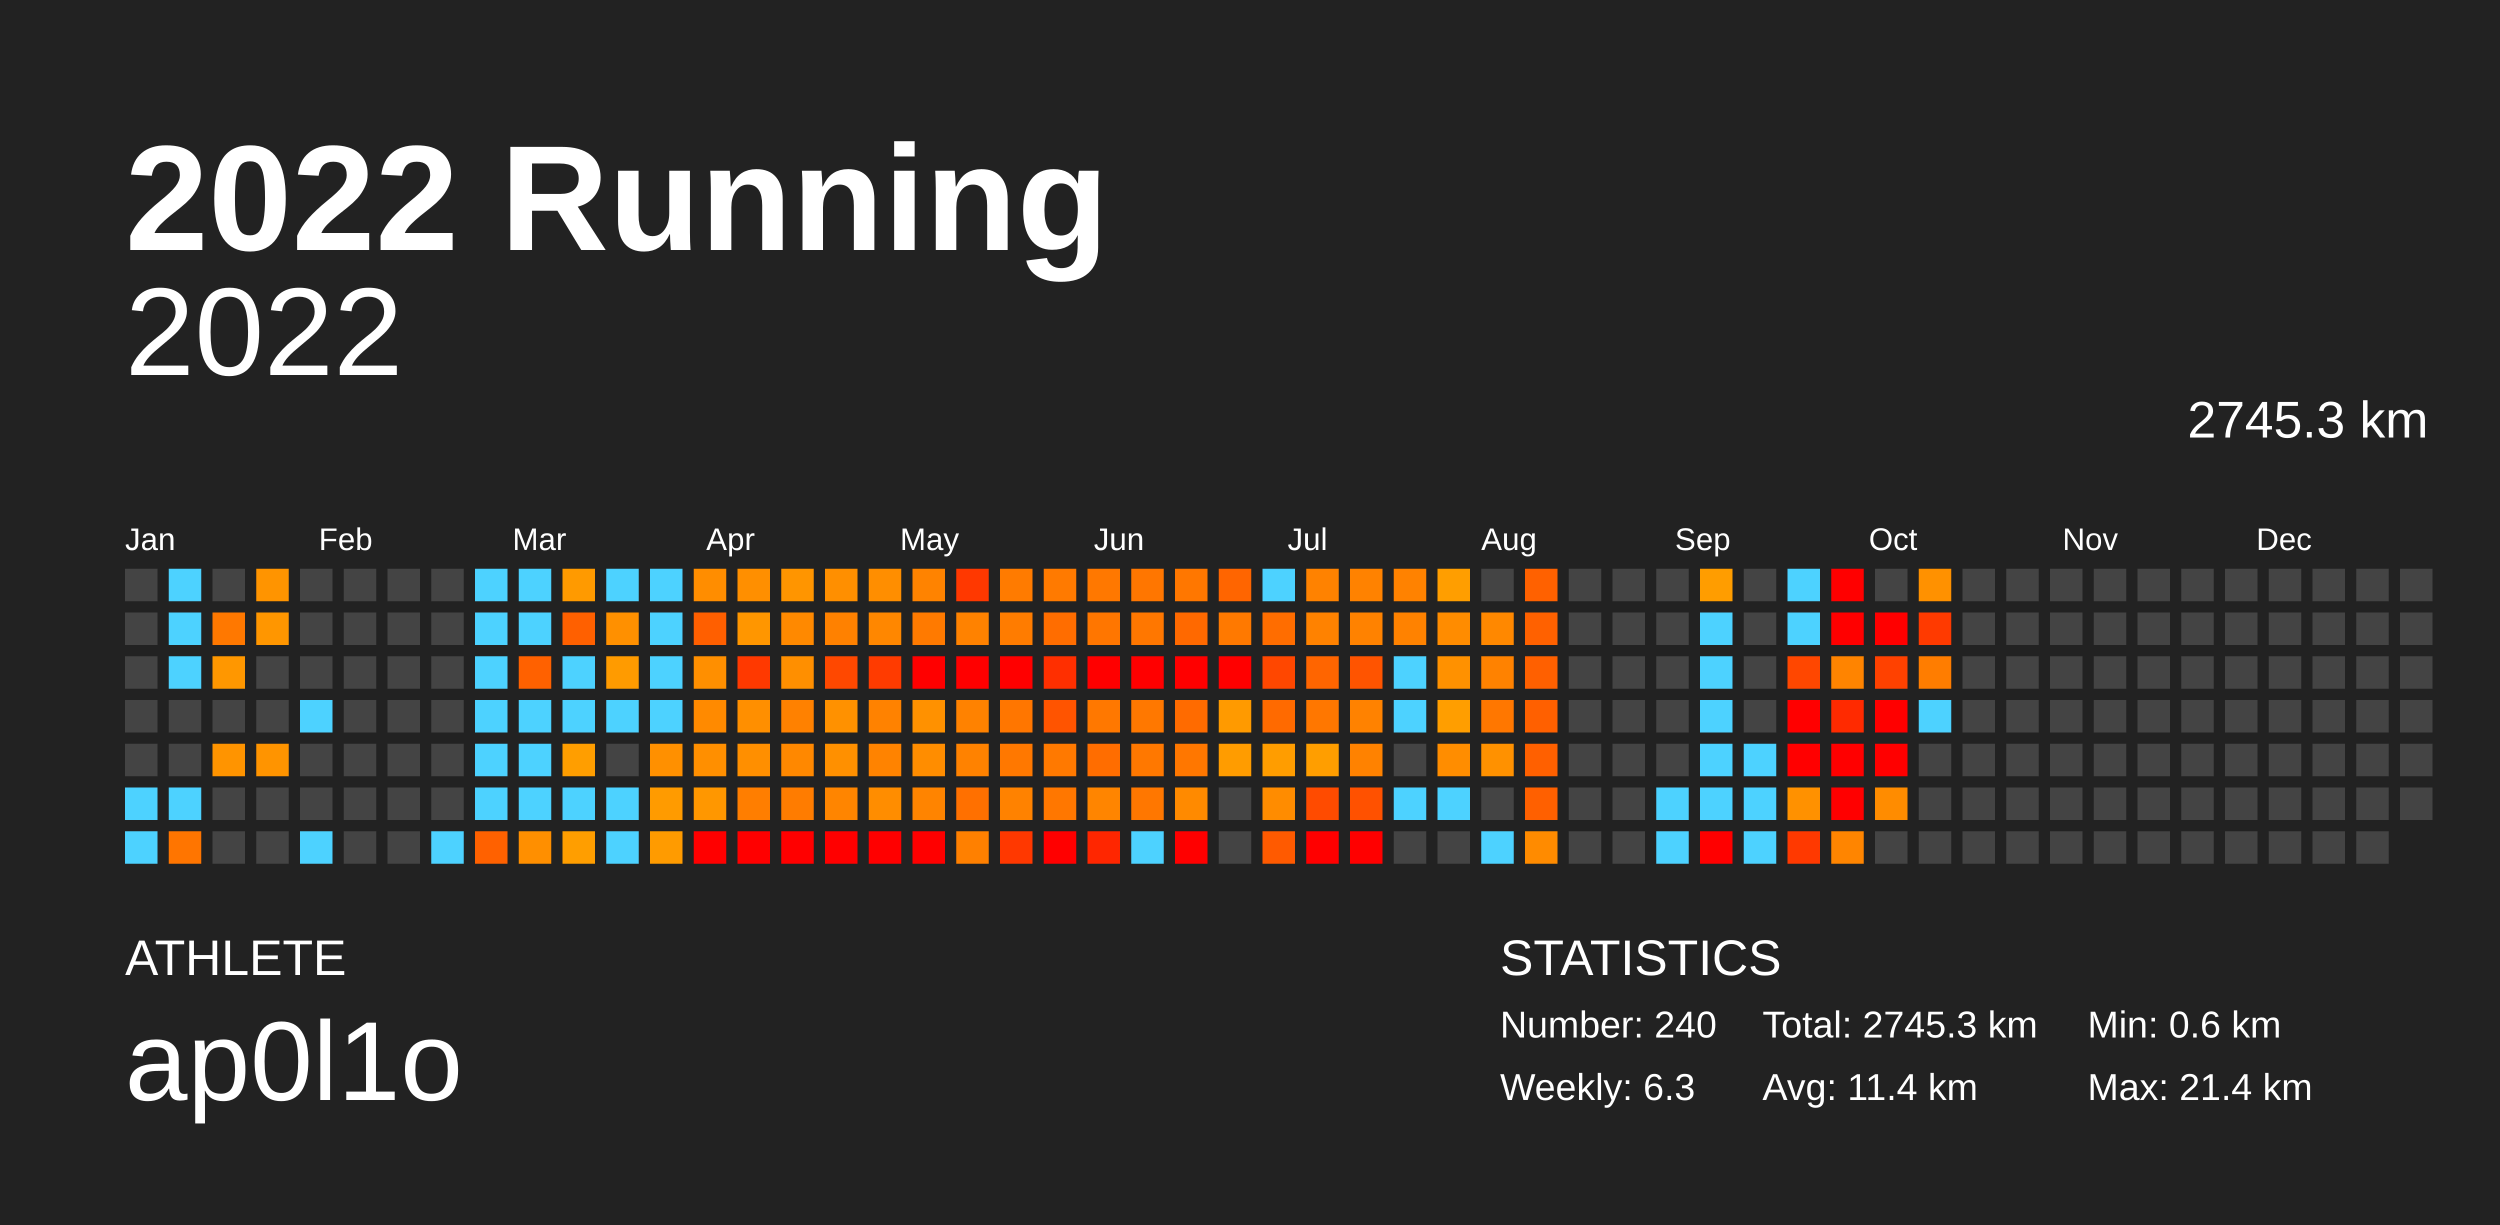
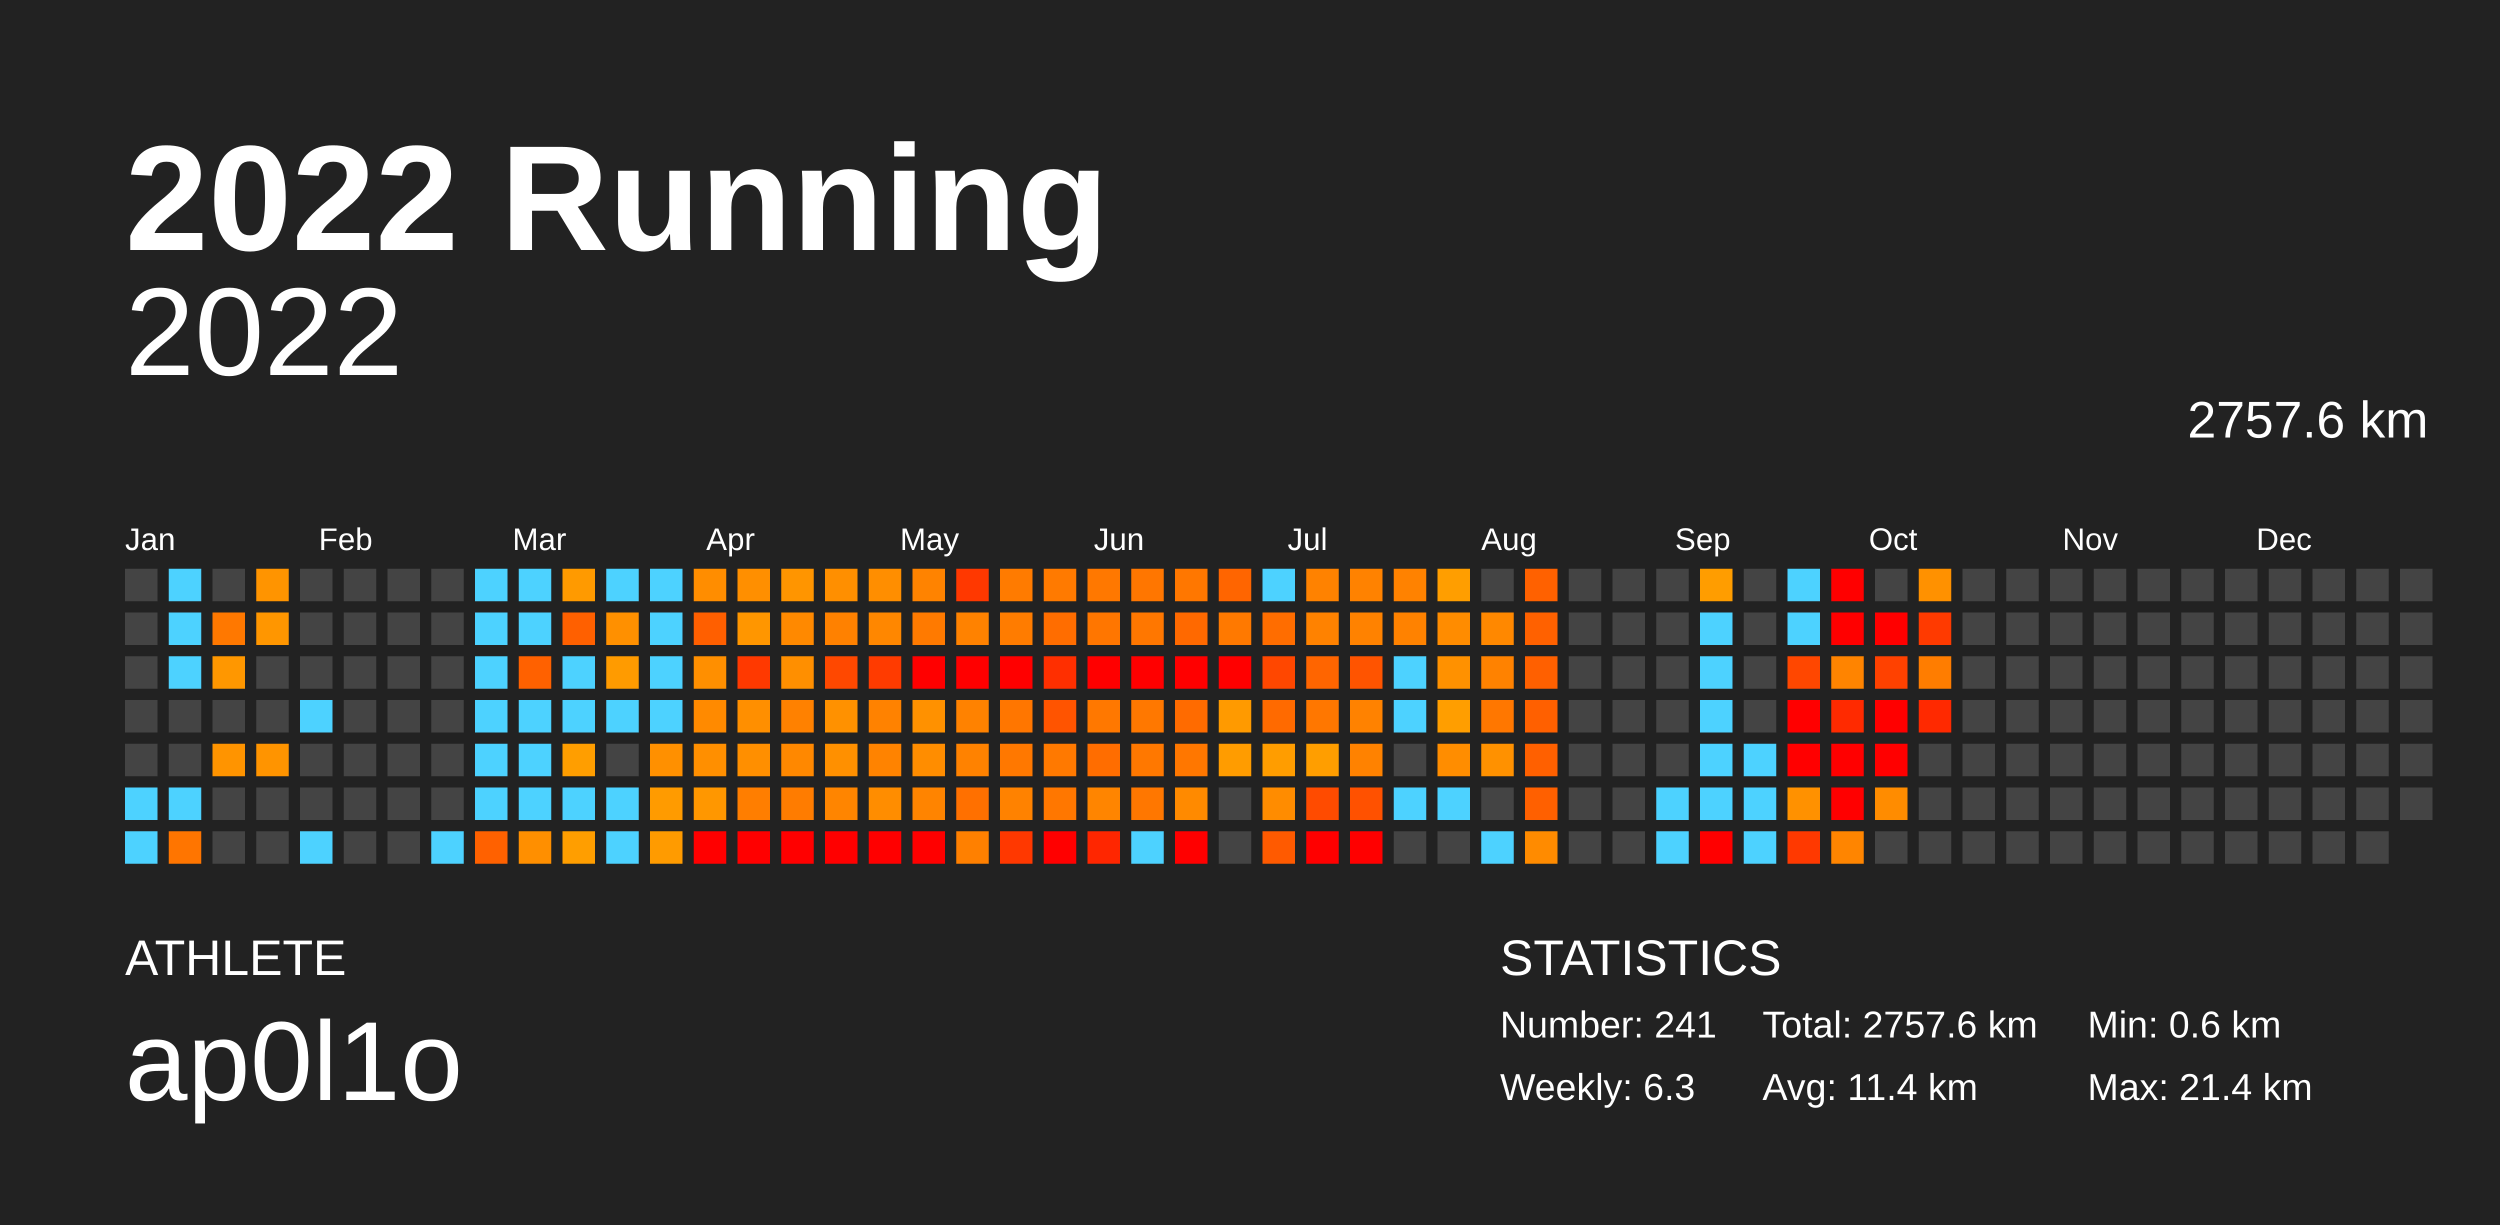
<svg xmlns="http://www.w3.org/2000/svg" baseProfile="full" height="98mm" version="1.1" viewBox="0,0,200,98" width="200mm">
  <defs />
  <rect fill="#222222" height="98" width="200" x="0" y="0" />
  <text fill="#FFFFFF" style="font-size:12px; font-family:Arial; font-weight:bold;" x="10" y="20">2022 Running</text>
  <text fill="#FFFFFF" style="font-size:4px; font-family:Arial" x="10" y="78">ATHLETE</text>
  <text fill="#FFFFFF" style="font-size:9px; font-family:Arial" x="10" y="88">ap0l1o</text>
  <text fill="#FFFFFF" style="font-size:4px; font-family:Arial" x="120" y="78">STATISTICS</text>
-   <text fill="#FFFFFF" style="font-size:3px; font-family:Arial" x="120" y="83">Number: 240</text>
+   <text fill="#FFFFFF" style="font-size:3px; font-family:Arial" x="120" y="83">Number: 241</text>
  <text fill="#FFFFFF" style="font-size:3px; font-family:Arial" x="120" y="88">Weekly: 6.3</text>
-   <text fill="#FFFFFF" style="font-size:3px; font-family:Arial" x="141" y="83">Total: 2745.3 km</text>
+   <text fill="#FFFFFF" style="font-size:3px; font-family:Arial" x="141" y="83">Total: 2757.6 km</text>
  <text fill="#FFFFFF" style="font-size:3px; font-family:Arial" x="141" y="88">Avg: 11.4 km</text>
  <text fill="#FFFFFF" style="font-size:3px; font-family:Arial" x="167" y="83">Min: 0.6 km</text>
  <text fill="#FFFFFF" style="font-size:3px; font-family:Arial" x="167" y="88">Max: 21.4 km</text>
  <text alignment-baseline="hanging" fill="#FFFFFF" style="font-size:10.0px; font-family:Arial;" x="10" y="30">2022</text>
-   <text alignment-baseline="hanging" fill="#FFFFFF" style="font-size:4.125px; font-family:Arial;" x="175" y="35">2745.3 km</text>
+   <text alignment-baseline="hanging" fill="#FFFFFF" style="font-size:4.125px; font-family:Arial;" x="175" y="35">2757.6 km</text>
  <text fill="#FFFFFF" style="font-size:2.5px; font-family:Arial" x="10.0" y="44">Jan</text>
  <text fill="#FFFFFF" style="font-size:2.5px; font-family:Arial" x="25.5" y="44">Feb</text>
  <text fill="#FFFFFF" style="font-size:2.5px; font-family:Arial" x="41.0" y="44">Mar</text>
  <text fill="#FFFFFF" style="font-size:2.5px; font-family:Arial" x="56.5" y="44">Apr</text>
  <text fill="#FFFFFF" style="font-size:2.5px; font-family:Arial" x="72.0" y="44">May</text>
  <text fill="#FFFFFF" style="font-size:2.5px; font-family:Arial" x="87.5" y="44">Jun</text>
  <text fill="#FFFFFF" style="font-size:2.5px; font-family:Arial" x="103.0" y="44">Jul</text>
  <text fill="#FFFFFF" style="font-size:2.5px; font-family:Arial" x="118.5" y="44">Aug</text>
  <text fill="#FFFFFF" style="font-size:2.5px; font-family:Arial" x="134.0" y="44">Sep</text>
  <text fill="#FFFFFF" style="font-size:2.5px; font-family:Arial" x="149.5" y="44">Oct</text>
  <text fill="#FFFFFF" style="font-size:2.5px; font-family:Arial" x="165.0" y="44">Nov</text>
  <text fill="#FFFFFF" style="font-size:2.5px; font-family:Arial" x="180.5" y="44">Dec</text>
  <rect fill="#444444" height="2.6" width="2.6" x="10.0" y="45.5" />
  <rect fill="#444444" height="2.6" width="2.6" x="10.0" y="49.0" />
  <rect fill="#444444" height="2.6" width="2.6" x="10.0" y="52.5" />
  <rect fill="#444444" height="2.6" width="2.6" x="10.0" y="56.0" />
  <rect fill="#444444" height="2.6" width="2.6" x="10.0" y="59.5" />
  <rect fill="#4dd2ff" height="2.6" width="2.6" x="10.0" y="63.0" />
  <rect fill="#4dd2ff" height="2.6" width="2.6" x="10.0" y="66.5" />
  <rect fill="#4dd2ff" height="2.6" width="2.6" x="13.5" y="45.5" />
  <rect fill="#4dd2ff" height="2.6" width="2.6" x="13.5" y="49.0" />
  <rect fill="#4dd2ff" height="2.6" width="2.6" x="13.5" y="52.5" />
  <rect fill="#444444" height="2.6" width="2.6" x="13.5" y="56.0" />
  <rect fill="#444444" height="2.6" width="2.6" x="13.5" y="59.5" />
  <rect fill="#4dd2ff" height="2.6" width="2.6" x="13.5" y="63.0" />
  <rect fill="#ff7500" height="2.6" width="2.6" x="13.5" y="66.5" />
  <rect fill="#444444" height="2.6" width="2.6" x="17.0" y="45.5" />
  <rect fill="#ff7800" height="2.6" width="2.6" x="17.0" y="49.0" />
  <rect fill="#ff9700" height="2.6" width="2.6" x="17.0" y="52.5" />
  <rect fill="#444444" height="2.6" width="2.6" x="17.0" y="56.0" />
  <rect fill="#ff9400" height="2.6" width="2.6" x="17.0" y="59.5" />
  <rect fill="#444444" height="2.6" width="2.6" x="17.0" y="63.0" />
  <rect fill="#444444" height="2.6" width="2.6" x="17.0" y="66.5" />
  <rect fill="#ff9400" height="2.6" width="2.6" x="20.5" y="45.5" />
  <rect fill="#ff9600" height="2.6" width="2.6" x="20.5" y="49.0" />
  <rect fill="#444444" height="2.6" width="2.6" x="20.5" y="52.5" />
  <rect fill="#444444" height="2.6" width="2.6" x="20.5" y="56.0" />
  <rect fill="#ff9400" height="2.6" width="2.6" x="20.5" y="59.5" />
  <rect fill="#444444" height="2.6" width="2.6" x="20.5" y="63.0" />
  <rect fill="#444444" height="2.6" width="2.6" x="20.5" y="66.5" />
  <rect fill="#444444" height="2.6" width="2.6" x="24.0" y="45.5" />
  <rect fill="#444444" height="2.6" width="2.6" x="24.0" y="49.0" />
  <rect fill="#444444" height="2.6" width="2.6" x="24.0" y="52.5" />
  <rect fill="#4dd2ff" height="2.6" width="2.6" x="24.0" y="56.0" />
  <rect fill="#444444" height="2.6" width="2.6" x="24.0" y="59.5" />
  <rect fill="#444444" height="2.6" width="2.6" x="24.0" y="63.0" />
  <rect fill="#4dd2ff" height="2.6" width="2.6" x="24.0" y="66.5" />
  <rect fill="#444444" height="2.6" width="2.6" x="27.5" y="45.5" />
  <rect fill="#444444" height="2.6" width="2.6" x="27.5" y="49.0" />
  <rect fill="#444444" height="2.6" width="2.6" x="27.5" y="52.5" />
  <rect fill="#444444" height="2.6" width="2.6" x="27.5" y="56.0" />
  <rect fill="#444444" height="2.6" width="2.6" x="27.5" y="59.5" />
  <rect fill="#444444" height="2.6" width="2.6" x="27.5" y="63.0" />
  <rect fill="#444444" height="2.6" width="2.6" x="27.5" y="66.5" />
  <rect fill="#444444" height="2.6" width="2.6" x="31.0" y="45.5" />
  <rect fill="#444444" height="2.6" width="2.6" x="31.0" y="49.0" />
  <rect fill="#444444" height="2.6" width="2.6" x="31.0" y="52.5" />
  <rect fill="#444444" height="2.6" width="2.6" x="31.0" y="56.0" />
  <rect fill="#444444" height="2.6" width="2.6" x="31.0" y="59.5" />
  <rect fill="#444444" height="2.6" width="2.6" x="31.0" y="63.0" />
  <rect fill="#444444" height="2.6" width="2.6" x="31.0" y="66.5" />
  <rect fill="#444444" height="2.6" width="2.6" x="34.5" y="45.5" />
  <rect fill="#444444" height="2.6" width="2.6" x="34.5" y="49.0" />
  <rect fill="#444444" height="2.6" width="2.6" x="34.5" y="52.5" />
  <rect fill="#444444" height="2.6" width="2.6" x="34.5" y="56.0" />
  <rect fill="#444444" height="2.6" width="2.6" x="34.5" y="59.5" />
  <rect fill="#444444" height="2.6" width="2.6" x="34.5" y="63.0" />
  <rect fill="#4dd2ff" height="2.6" width="2.6" x="34.5" y="66.5" />
  <rect fill="#4dd2ff" height="2.6" width="2.6" x="38.0" y="45.5" />
  <rect fill="#4dd2ff" height="2.6" width="2.6" x="38.0" y="49.0" />
  <rect fill="#4dd2ff" height="2.6" width="2.6" x="38.0" y="52.5" />
  <rect fill="#4dd2ff" height="2.6" width="2.6" x="38.0" y="56.0" />
  <rect fill="#4dd2ff" height="2.6" width="2.6" x="38.0" y="59.5" />
  <rect fill="#4dd2ff" height="2.6" width="2.6" x="38.0" y="63.0" />
  <rect fill="#ff6100" height="2.6" width="2.6" x="38.0" y="66.5" />
  <rect fill="#4dd2ff" height="2.6" width="2.6" x="41.5" y="45.5" />
  <rect fill="#4dd2ff" height="2.6" width="2.6" x="41.5" y="49.0" />
  <rect fill="#ff6100" height="2.6" width="2.6" x="41.5" y="52.5" />
  <rect fill="#4dd2ff" height="2.6" width="2.6" x="41.5" y="56.0" />
  <rect fill="#4dd2ff" height="2.6" width="2.6" x="41.5" y="59.5" />
  <rect fill="#4dd2ff" height="2.6" width="2.6" x="41.5" y="63.0" />
  <rect fill="#ff8f00" height="2.6" width="2.6" x="41.5" y="66.5" />
  <rect fill="#ff9a00" height="2.6" width="2.6" x="45.0" y="45.5" />
  <rect fill="#ff6000" height="2.6" width="2.6" x="45.0" y="49.0" />
  <rect fill="#4dd2ff" height="2.6" width="2.6" x="45.0" y="52.5" />
  <rect fill="#4dd2ff" height="2.6" width="2.6" x="45.0" y="56.0" />
  <rect fill="#ff9e00" height="2.6" width="2.6" x="45.0" y="59.5" />
  <rect fill="#4dd2ff" height="2.6" width="2.6" x="45.0" y="63.0" />
  <rect fill="#ff9e00" height="2.6" width="2.6" x="45.0" y="66.5" />
  <rect fill="#4dd2ff" height="2.6" width="2.6" x="48.5" y="45.5" />
  <rect fill="#ff9000" height="2.6" width="2.6" x="48.5" y="49.0" />
  <rect fill="#ff9b00" height="2.6" width="2.6" x="48.5" y="52.5" />
  <rect fill="#4dd2ff" height="2.6" width="2.6" x="48.5" y="56.0" />
  <rect fill="#444444" height="2.6" width="2.6" x="48.5" y="59.5" />
  <rect fill="#4dd2ff" height="2.6" width="2.6" x="48.5" y="63.0" />
  <rect fill="#4dd2ff" height="2.6" width="2.6" x="48.5" y="66.5" />
  <rect fill="#4dd2ff" height="2.6" width="2.6" x="52.0" y="45.5" />
  <rect fill="#4dd2ff" height="2.6" width="2.6" x="52.0" y="49.0" />
  <rect fill="#4dd2ff" height="2.6" width="2.6" x="52.0" y="52.5" />
  <rect fill="#4dd2ff" height="2.6" width="2.6" x="52.0" y="56.0" />
  <rect fill="#ff9000" height="2.6" width="2.6" x="52.0" y="59.5" />
  <rect fill="#ff9b00" height="2.6" width="2.6" x="52.0" y="63.0" />
  <rect fill="#ff9b00" height="2.6" width="2.6" x="52.0" y="66.5" />
  <rect fill="#ff8d00" height="2.6" width="2.6" x="55.5" y="45.5" />
  <rect fill="#ff5f00" height="2.6" width="2.6" x="55.5" y="49.0" />
  <rect fill="#ff8f00" height="2.6" width="2.6" x="55.5" y="52.5" />
  <rect fill="#ff8a00" height="2.6" width="2.6" x="55.5" y="56.0" />
  <rect fill="#ff8f00" height="2.6" width="2.6" x="55.5" y="59.5" />
  <rect fill="#ff9700" height="2.6" width="2.6" x="55.5" y="63.0" />
  <rect fill="red" height="2.6" width="2.6" x="55.5" y="66.5" />
  <rect fill="#ff8f00" height="2.6" width="2.6" x="59.0" y="45.5" />
  <rect fill="#ff9600" height="2.6" width="2.6" x="59.0" y="49.0" />
  <rect fill="#ff3900" height="2.6" width="2.6" x="59.0" y="52.5" />
  <rect fill="#ff8f00" height="2.6" width="2.6" x="59.0" y="56.0" />
  <rect fill="#ff8f00" height="2.6" width="2.6" x="59.0" y="59.5" />
  <rect fill="#ff7e00" height="2.6" width="2.6" x="59.0" y="63.0" />
  <rect fill="red" height="2.6" width="2.6" x="59.0" y="66.5" />
  <rect fill="#ff9500" height="2.6" width="2.6" x="62.5" y="45.5" />
  <rect fill="#ff8900" height="2.6" width="2.6" x="62.5" y="49.0" />
  <rect fill="#ff8f00" height="2.6" width="2.6" x="62.5" y="52.5" />
  <rect fill="#ff8100" height="2.6" width="2.6" x="62.5" y="56.0" />
  <rect fill="#ff8800" height="2.6" width="2.6" x="62.5" y="59.5" />
  <rect fill="#ff7c00" height="2.6" width="2.6" x="62.5" y="63.0" />
  <rect fill="red" height="2.6" width="2.6" x="62.5" y="66.5" />
  <rect fill="#ff8f00" height="2.6" width="2.6" x="66.0" y="45.5" />
  <rect fill="#ff8100" height="2.6" width="2.6" x="66.0" y="49.0" />
  <rect fill="#ff4800" height="2.6" width="2.6" x="66.0" y="52.5" />
  <rect fill="#ff9100" height="2.6" width="2.6" x="66.0" y="56.0" />
  <rect fill="#ff9000" height="2.6" width="2.6" x="66.0" y="59.5" />
  <rect fill="#ff8500" height="2.6" width="2.6" x="66.0" y="63.0" />
  <rect fill="red" height="2.6" width="2.6" x="66.0" y="66.5" />
  <rect fill="#ff8e00" height="2.6" width="2.6" x="69.5" y="45.5" />
  <rect fill="#ff8700" height="2.6" width="2.6" x="69.5" y="49.0" />
  <rect fill="#ff3b00" height="2.6" width="2.6" x="69.5" y="52.5" />
  <rect fill="#ff8200" height="2.6" width="2.6" x="69.5" y="56.0" />
  <rect fill="#ff8300" height="2.6" width="2.6" x="69.5" y="59.5" />
  <rect fill="#ff8d00" height="2.6" width="2.6" x="69.5" y="63.0" />
  <rect fill="red" height="2.6" width="2.6" x="69.5" y="66.5" />
  <rect fill="#ff8300" height="2.6" width="2.6" x="73.0" y="45.5" />
  <rect fill="#ff7a00" height="2.6" width="2.6" x="73.0" y="49.0" />
  <rect fill="red" height="2.6" width="2.6" x="73.0" y="52.5" />
  <rect fill="#ff9100" height="2.6" width="2.6" x="73.0" y="56.0" />
  <rect fill="#ff8d00" height="2.6" width="2.6" x="73.0" y="59.5" />
  <rect fill="#ff8400" height="2.6" width="2.6" x="73.0" y="63.0" />
  <rect fill="red" height="2.6" width="2.6" x="73.0" y="66.5" />
  <rect fill="#ff3800" height="2.6" width="2.6" x="76.5" y="45.5" />
  <rect fill="#ff8200" height="2.6" width="2.6" x="76.5" y="49.0" />
  <rect fill="red" height="2.6" width="2.6" x="76.5" y="52.5" />
  <rect fill="#ff8200" height="2.6" width="2.6" x="76.5" y="56.0" />
  <rect fill="#ff8200" height="2.6" width="2.6" x="76.5" y="59.5" />
  <rect fill="#ff7000" height="2.6" width="2.6" x="76.5" y="63.0" />
  <rect fill="#ff8000" height="2.6" width="2.6" x="76.5" y="66.5" />
  <rect fill="#ff7b00" height="2.6" width="2.6" x="80.0" y="45.5" />
  <rect fill="#ff7c00" height="2.6" width="2.6" x="80.0" y="49.0" />
  <rect fill="red" height="2.6" width="2.6" x="80.0" y="52.5" />
  <rect fill="#ff7600" height="2.6" width="2.6" x="80.0" y="56.0" />
  <rect fill="#ff7800" height="2.6" width="2.6" x="80.0" y="59.5" />
  <rect fill="#ff8200" height="2.6" width="2.6" x="80.0" y="63.0" />
  <rect fill="#ff3800" height="2.6" width="2.6" x="80.0" y="66.5" />
  <rect fill="#ff7a00" height="2.6" width="2.6" x="83.5" y="45.5" />
  <rect fill="#ff6d00" height="2.6" width="2.6" x="83.5" y="49.0" />
  <rect fill="#ff2f00" height="2.6" width="2.6" x="83.5" y="52.5" />
  <rect fill="#ff5400" height="2.6" width="2.6" x="83.5" y="56.0" />
  <rect fill="#ff7900" height="2.6" width="2.6" x="83.5" y="59.5" />
  <rect fill="#ff7700" height="2.6" width="2.6" x="83.5" y="63.0" />
  <rect fill="red" height="2.6" width="2.6" x="83.5" y="66.5" />
  <rect fill="#ff7800" height="2.6" width="2.6" x="87.0" y="45.5" />
  <rect fill="#ff7600" height="2.6" width="2.6" x="87.0" y="49.0" />
  <rect fill="red" height="2.6" width="2.6" x="87.0" y="52.5" />
  <rect fill="#ff7800" height="2.6" width="2.6" x="87.0" y="56.0" />
  <rect fill="#ff6d00" height="2.6" width="2.6" x="87.0" y="59.5" />
  <rect fill="#ff8500" height="2.6" width="2.6" x="87.0" y="63.0" />
  <rect fill="#ff2600" height="2.6" width="2.6" x="87.0" y="66.5" />
  <rect fill="#ff7600" height="2.6" width="2.6" x="90.5" y="45.5" />
  <rect fill="#ff7700" height="2.6" width="2.6" x="90.5" y="49.0" />
  <rect fill="red" height="2.6" width="2.6" x="90.5" y="52.5" />
  <rect fill="#ff7800" height="2.6" width="2.6" x="90.5" y="56.0" />
  <rect fill="#ff7800" height="2.6" width="2.6" x="90.5" y="59.5" />
  <rect fill="#ff7700" height="2.6" width="2.6" x="90.5" y="63.0" />
  <rect fill="#4dd2ff" height="2.6" width="2.6" x="90.5" y="66.5" />
  <rect fill="#ff7700" height="2.6" width="2.6" x="94.0" y="45.5" />
  <rect fill="#ff6900" height="2.6" width="2.6" x="94.0" y="49.0" />
  <rect fill="red" height="2.6" width="2.6" x="94.0" y="52.5" />
  <rect fill="#ff6b00" height="2.6" width="2.6" x="94.0" y="56.0" />
  <rect fill="#ff7700" height="2.6" width="2.6" x="94.0" y="59.5" />
  <rect fill="#ff8a00" height="2.6" width="2.6" x="94.0" y="63.0" />
  <rect fill="red" height="2.6" width="2.6" x="94.0" y="66.5" />
  <rect fill="#ff6500" height="2.6" width="2.6" x="97.5" y="45.5" />
  <rect fill="#ff7900" height="2.6" width="2.6" x="97.5" y="49.0" />
  <rect fill="red" height="2.6" width="2.6" x="97.5" y="52.5" />
  <rect fill="#ff9a00" height="2.6" width="2.6" x="97.5" y="56.0" />
  <rect fill="#ff9c00" height="2.6" width="2.6" x="97.5" y="59.5" />
  <rect fill="#444444" height="2.6" width="2.6" x="97.5" y="63.0" />
  <rect fill="#444444" height="2.6" width="2.6" x="97.5" y="66.5" />
  <rect fill="#4dd2ff" height="2.6" width="2.6" x="101.0" y="45.5" />
  <rect fill="#ff6d00" height="2.6" width="2.6" x="101.0" y="49.0" />
  <rect fill="#ff4700" height="2.6" width="2.6" x="101.0" y="52.5" />
  <rect fill="#ff6a00" height="2.6" width="2.6" x="101.0" y="56.0" />
  <rect fill="#ff9d00" height="2.6" width="2.6" x="101.0" y="59.5" />
  <rect fill="#ff8c00" height="2.6" width="2.6" x="101.0" y="63.0" />
  <rect fill="#ff5a00" height="2.6" width="2.6" x="101.0" y="66.5" />
  <rect fill="#ff8200" height="2.6" width="2.6" x="104.5" y="45.5" />
  <rect fill="#ff8200" height="2.6" width="2.6" x="104.5" y="49.0" />
  <rect fill="#ff6500" height="2.6" width="2.6" x="104.5" y="52.5" />
  <rect fill="#ff7700" height="2.6" width="2.6" x="104.5" y="56.0" />
  <rect fill="#ff9e00" height="2.6" width="2.6" x="104.5" y="59.5" />
  <rect fill="#ff4b00" height="2.6" width="2.6" x="104.5" y="63.0" />
  <rect fill="red" height="2.6" width="2.6" x="104.5" y="66.5" />
  <rect fill="#ff8200" height="2.6" width="2.6" x="108.0" y="45.5" />
  <rect fill="#ff8200" height="2.6" width="2.6" x="108.0" y="49.0" />
  <rect fill="#ff5400" height="2.6" width="2.6" x="108.0" y="52.5" />
  <rect fill="#ff8200" height="2.6" width="2.6" x="108.0" y="56.0" />
  <rect fill="#ff8200" height="2.6" width="2.6" x="108.0" y="59.5" />
  <rect fill="#ff5100" height="2.6" width="2.6" x="108.0" y="63.0" />
  <rect fill="red" height="2.6" width="2.6" x="108.0" y="66.5" />
  <rect fill="#ff8200" height="2.6" width="2.6" x="111.5" y="45.5" />
  <rect fill="#ff8200" height="2.6" width="2.6" x="111.5" y="49.0" />
  <rect fill="#4dd2ff" height="2.6" width="2.6" x="111.5" y="52.5" />
  <rect fill="#4dd2ff" height="2.6" width="2.6" x="111.5" y="56.0" />
  <rect fill="#444444" height="2.6" width="2.6" x="111.5" y="59.5" />
  <rect fill="#4dd2ff" height="2.6" width="2.6" x="111.5" y="63.0" />
  <rect fill="#444444" height="2.6" width="2.6" x="111.5" y="66.5" />
  <rect fill="#ff9e00" height="2.6" width="2.6" x="115.0" y="45.5" />
  <rect fill="#ff8c00" height="2.6" width="2.6" x="115.0" y="49.0" />
  <rect fill="#ff9100" height="2.6" width="2.6" x="115.0" y="52.5" />
  <rect fill="#ff9e00" height="2.6" width="2.6" x="115.0" y="56.0" />
  <rect fill="#ff8d00" height="2.6" width="2.6" x="115.0" y="59.5" />
  <rect fill="#4dd2ff" height="2.6" width="2.6" x="115.0" y="63.0" />
  <rect fill="#444444" height="2.6" width="2.6" x="115.0" y="66.5" />
  <rect fill="#444444" height="2.6" width="2.6" x="118.5" y="45.5" />
  <rect fill="#ff8800" height="2.6" width="2.6" x="118.5" y="49.0" />
  <rect fill="#ff8200" height="2.6" width="2.6" x="118.5" y="52.5" />
  <rect fill="#ff7700" height="2.6" width="2.6" x="118.5" y="56.0" />
  <rect fill="#ff9100" height="2.6" width="2.6" x="118.5" y="59.5" />
  <rect fill="#444444" height="2.6" width="2.6" x="118.5" y="63.0" />
  <rect fill="#4dd2ff" height="2.6" width="2.6" x="118.5" y="66.5" />
  <rect fill="#ff6100" height="2.6" width="2.6" x="122.0" y="45.5" />
  <rect fill="#ff6100" height="2.6" width="2.6" x="122.0" y="49.0" />
  <rect fill="#ff6000" height="2.6" width="2.6" x="122.0" y="52.5" />
  <rect fill="#ff6000" height="2.6" width="2.6" x="122.0" y="56.0" />
  <rect fill="#ff6000" height="2.6" width="2.6" x="122.0" y="59.5" />
  <rect fill="#ff6000" height="2.6" width="2.6" x="122.0" y="63.0" />
  <rect fill="#ff8b00" height="2.6" width="2.6" x="122.0" y="66.5" />
  <rect fill="#444444" height="2.6" width="2.6" x="125.5" y="45.5" />
  <rect fill="#444444" height="2.6" width="2.6" x="125.5" y="49.0" />
  <rect fill="#444444" height="2.6" width="2.6" x="125.5" y="52.5" />
  <rect fill="#444444" height="2.6" width="2.6" x="125.5" y="56.0" />
  <rect fill="#444444" height="2.6" width="2.6" x="125.5" y="59.5" />
  <rect fill="#444444" height="2.6" width="2.6" x="125.5" y="63.0" />
  <rect fill="#444444" height="2.6" width="2.6" x="125.5" y="66.5" />
  <rect fill="#444444" height="2.6" width="2.6" x="129.0" y="45.5" />
  <rect fill="#444444" height="2.6" width="2.6" x="129.0" y="49.0" />
  <rect fill="#444444" height="2.6" width="2.6" x="129.0" y="52.5" />
  <rect fill="#444444" height="2.6" width="2.6" x="129.0" y="56.0" />
  <rect fill="#444444" height="2.6" width="2.6" x="129.0" y="59.5" />
  <rect fill="#444444" height="2.6" width="2.6" x="129.0" y="63.0" />
  <rect fill="#444444" height="2.6" width="2.6" x="129.0" y="66.5" />
  <rect fill="#444444" height="2.6" width="2.6" x="132.5" y="45.5" />
  <rect fill="#444444" height="2.6" width="2.6" x="132.5" y="49.0" />
  <rect fill="#444444" height="2.6" width="2.6" x="132.5" y="52.5" />
  <rect fill="#444444" height="2.6" width="2.6" x="132.5" y="56.0" />
  <rect fill="#444444" height="2.6" width="2.6" x="132.5" y="59.5" />
  <rect fill="#4dd2ff" height="2.6" width="2.6" x="132.5" y="63.0" />
  <rect fill="#4dd2ff" height="2.6" width="2.6" x="132.5" y="66.5" />
  <rect fill="#ff9d00" height="2.6" width="2.6" x="136.0" y="45.5" />
  <rect fill="#4dd2ff" height="2.6" width="2.6" x="136.0" y="49.0" />
  <rect fill="#4dd2ff" height="2.6" width="2.6" x="136.0" y="52.5" />
  <rect fill="#4dd2ff" height="2.6" width="2.6" x="136.0" y="56.0" />
  <rect fill="#4dd2ff" height="2.6" width="2.6" x="136.0" y="59.5" />
  <rect fill="#4dd2ff" height="2.6" width="2.6" x="136.0" y="63.0" />
  <rect fill="red" height="2.6" width="2.6" x="136.0" y="66.5" />
  <rect fill="#444444" height="2.6" width="2.6" x="139.5" y="45.5" />
  <rect fill="#444444" height="2.6" width="2.6" x="139.5" y="49.0" />
  <rect fill="#444444" height="2.6" width="2.6" x="139.5" y="52.5" />
  <rect fill="#444444" height="2.6" width="2.6" x="139.5" y="56.0" />
  <rect fill="#4dd2ff" height="2.6" width="2.6" x="139.5" y="59.5" />
  <rect fill="#4dd2ff" height="2.6" width="2.6" x="139.5" y="63.0" />
  <rect fill="#4dd2ff" height="2.6" width="2.6" x="139.5" y="66.5" />
  <rect fill="#4dd2ff" height="2.6" width="2.6" x="143.0" y="45.5" />
  <rect fill="#4dd2ff" height="2.6" width="2.6" x="143.0" y="49.0" />
  <rect fill="#ff4700" height="2.6" width="2.6" x="143.0" y="52.5" />
  <rect fill="red" height="2.6" width="2.6" x="143.0" y="56.0" />
  <rect fill="red" height="2.6" width="2.6" x="143.0" y="59.5" />
  <rect fill="#ff9100" height="2.6" width="2.6" x="143.0" y="63.0" />
  <rect fill="#ff3900" height="2.6" width="2.6" x="143.0" y="66.5" />
  <rect fill="red" height="2.6" width="2.6" x="146.5" y="45.5" />
  <rect fill="red" height="2.6" width="2.6" x="146.5" y="49.0" />
  <rect fill="#ff8400" height="2.6" width="2.6" x="146.5" y="52.5" />
  <rect fill="#ff2a00" height="2.6" width="2.6" x="146.5" y="56.0" />
  <rect fill="red" height="2.6" width="2.6" x="146.5" y="59.5" />
  <rect fill="red" height="2.6" width="2.6" x="146.5" y="63.0" />
  <rect fill="#ff8500" height="2.6" width="2.6" x="146.5" y="66.5" />
  <rect fill="#444444" height="2.6" width="2.6" x="150.0" y="45.5" />
  <rect fill="red" height="2.6" width="2.6" x="150.0" y="49.0" />
  <rect fill="#ff4100" height="2.6" width="2.6" x="150.0" y="52.5" />
  <rect fill="red" height="2.6" width="2.6" x="150.0" y="56.0" />
  <rect fill="red" height="2.6" width="2.6" x="150.0" y="59.5" />
  <rect fill="#ff8c00" height="2.6" width="2.6" x="150.0" y="63.0" />
  <rect fill="#444444" height="2.6" width="2.6" x="150.0" y="66.5" />
  <rect fill="#ff9100" height="2.6" width="2.6" x="153.5" y="45.5" />
  <rect fill="#ff3a00" height="2.6" width="2.6" x="153.5" y="49.0" />
  <rect fill="#ff7d00" height="2.6" width="2.6" x="153.5" y="52.5" />
-   <rect fill="#4dd2ff" height="2.6" width="2.6" x="153.5" y="56.0" />
+   <rect fill="#ff2900" height="2.6" width="2.6" x="153.5" y="56.0" />
  <rect fill="#444444" height="2.6" width="2.6" x="153.5" y="59.5" />
  <rect fill="#444444" height="2.6" width="2.6" x="153.5" y="63.0" />
  <rect fill="#444444" height="2.6" width="2.6" x="153.5" y="66.5" />
  <rect fill="#444444" height="2.6" width="2.6" x="157.0" y="45.5" />
  <rect fill="#444444" height="2.6" width="2.6" x="157.0" y="49.0" />
  <rect fill="#444444" height="2.6" width="2.6" x="157.0" y="52.5" />
  <rect fill="#444444" height="2.6" width="2.6" x="157.0" y="56.0" />
  <rect fill="#444444" height="2.6" width="2.6" x="157.0" y="59.5" />
  <rect fill="#444444" height="2.6" width="2.6" x="157.0" y="63.0" />
  <rect fill="#444444" height="2.6" width="2.6" x="157.0" y="66.5" />
  <rect fill="#444444" height="2.6" width="2.6" x="160.5" y="45.5" />
  <rect fill="#444444" height="2.6" width="2.6" x="160.5" y="49.0" />
  <rect fill="#444444" height="2.6" width="2.6" x="160.5" y="52.5" />
  <rect fill="#444444" height="2.6" width="2.6" x="160.5" y="56.0" />
  <rect fill="#444444" height="2.6" width="2.6" x="160.5" y="59.5" />
  <rect fill="#444444" height="2.6" width="2.6" x="160.5" y="63.0" />
  <rect fill="#444444" height="2.6" width="2.6" x="160.5" y="66.5" />
  <rect fill="#444444" height="2.6" width="2.6" x="164.0" y="45.5" />
  <rect fill="#444444" height="2.6" width="2.6" x="164.0" y="49.0" />
  <rect fill="#444444" height="2.6" width="2.6" x="164.0" y="52.5" />
  <rect fill="#444444" height="2.6" width="2.6" x="164.0" y="56.0" />
  <rect fill="#444444" height="2.6" width="2.6" x="164.0" y="59.5" />
  <rect fill="#444444" height="2.6" width="2.6" x="164.0" y="63.0" />
  <rect fill="#444444" height="2.6" width="2.6" x="164.0" y="66.5" />
  <rect fill="#444444" height="2.6" width="2.6" x="167.5" y="45.5" />
  <rect fill="#444444" height="2.6" width="2.6" x="167.5" y="49.0" />
  <rect fill="#444444" height="2.6" width="2.6" x="167.5" y="52.5" />
  <rect fill="#444444" height="2.6" width="2.6" x="167.5" y="56.0" />
  <rect fill="#444444" height="2.6" width="2.6" x="167.5" y="59.5" />
  <rect fill="#444444" height="2.6" width="2.6" x="167.5" y="63.0" />
  <rect fill="#444444" height="2.6" width="2.6" x="167.5" y="66.5" />
  <rect fill="#444444" height="2.6" width="2.6" x="171.0" y="45.5" />
  <rect fill="#444444" height="2.6" width="2.6" x="171.0" y="49.0" />
  <rect fill="#444444" height="2.6" width="2.6" x="171.0" y="52.5" />
  <rect fill="#444444" height="2.6" width="2.6" x="171.0" y="56.0" />
  <rect fill="#444444" height="2.6" width="2.6" x="171.0" y="59.5" />
  <rect fill="#444444" height="2.6" width="2.6" x="171.0" y="63.0" />
  <rect fill="#444444" height="2.6" width="2.6" x="171.0" y="66.5" />
  <rect fill="#444444" height="2.6" width="2.6" x="174.5" y="45.5" />
  <rect fill="#444444" height="2.6" width="2.6" x="174.5" y="49.0" />
  <rect fill="#444444" height="2.6" width="2.6" x="174.5" y="52.5" />
  <rect fill="#444444" height="2.6" width="2.6" x="174.5" y="56.0" />
  <rect fill="#444444" height="2.6" width="2.6" x="174.5" y="59.5" />
  <rect fill="#444444" height="2.6" width="2.6" x="174.5" y="63.0" />
  <rect fill="#444444" height="2.6" width="2.6" x="174.5" y="66.5" />
  <rect fill="#444444" height="2.6" width="2.6" x="178.0" y="45.5" />
  <rect fill="#444444" height="2.6" width="2.6" x="178.0" y="49.0" />
  <rect fill="#444444" height="2.6" width="2.6" x="178.0" y="52.5" />
  <rect fill="#444444" height="2.6" width="2.6" x="178.0" y="56.0" />
  <rect fill="#444444" height="2.6" width="2.6" x="178.0" y="59.5" />
  <rect fill="#444444" height="2.6" width="2.6" x="178.0" y="63.0" />
  <rect fill="#444444" height="2.6" width="2.6" x="178.0" y="66.5" />
  <rect fill="#444444" height="2.6" width="2.6" x="181.5" y="45.5" />
  <rect fill="#444444" height="2.6" width="2.6" x="181.5" y="49.0" />
  <rect fill="#444444" height="2.6" width="2.6" x="181.5" y="52.5" />
  <rect fill="#444444" height="2.6" width="2.6" x="181.5" y="56.0" />
  <rect fill="#444444" height="2.6" width="2.6" x="181.5" y="59.5" />
  <rect fill="#444444" height="2.6" width="2.6" x="181.5" y="63.0" />
  <rect fill="#444444" height="2.6" width="2.6" x="181.5" y="66.5" />
  <rect fill="#444444" height="2.6" width="2.6" x="185.0" y="45.5" />
  <rect fill="#444444" height="2.6" width="2.6" x="185.0" y="49.0" />
  <rect fill="#444444" height="2.6" width="2.6" x="185.0" y="52.5" />
  <rect fill="#444444" height="2.6" width="2.6" x="185.0" y="56.0" />
  <rect fill="#444444" height="2.6" width="2.6" x="185.0" y="59.5" />
  <rect fill="#444444" height="2.6" width="2.6" x="185.0" y="63.0" />
  <rect fill="#444444" height="2.6" width="2.6" x="185.0" y="66.5" />
  <rect fill="#444444" height="2.6" width="2.6" x="188.5" y="45.5" />
  <rect fill="#444444" height="2.6" width="2.6" x="188.5" y="49.0" />
  <rect fill="#444444" height="2.6" width="2.6" x="188.5" y="52.5" />
  <rect fill="#444444" height="2.6" width="2.6" x="188.5" y="56.0" />
  <rect fill="#444444" height="2.6" width="2.6" x="188.5" y="59.5" />
  <rect fill="#444444" height="2.6" width="2.6" x="188.5" y="63.0" />
  <rect fill="#444444" height="2.6" width="2.6" x="188.5" y="66.5" />
  <rect fill="#444444" height="2.6" width="2.6" x="192.0" y="45.5" />
  <rect fill="#444444" height="2.6" width="2.6" x="192.0" y="49.0" />
  <rect fill="#444444" height="2.6" width="2.6" x="192.0" y="52.5" />
  <rect fill="#444444" height="2.6" width="2.6" x="192.0" y="56.0" />
  <rect fill="#444444" height="2.6" width="2.6" x="192.0" y="59.5" />
  <rect fill="#444444" height="2.6" width="2.6" x="192.0" y="63.0" />
</svg>
